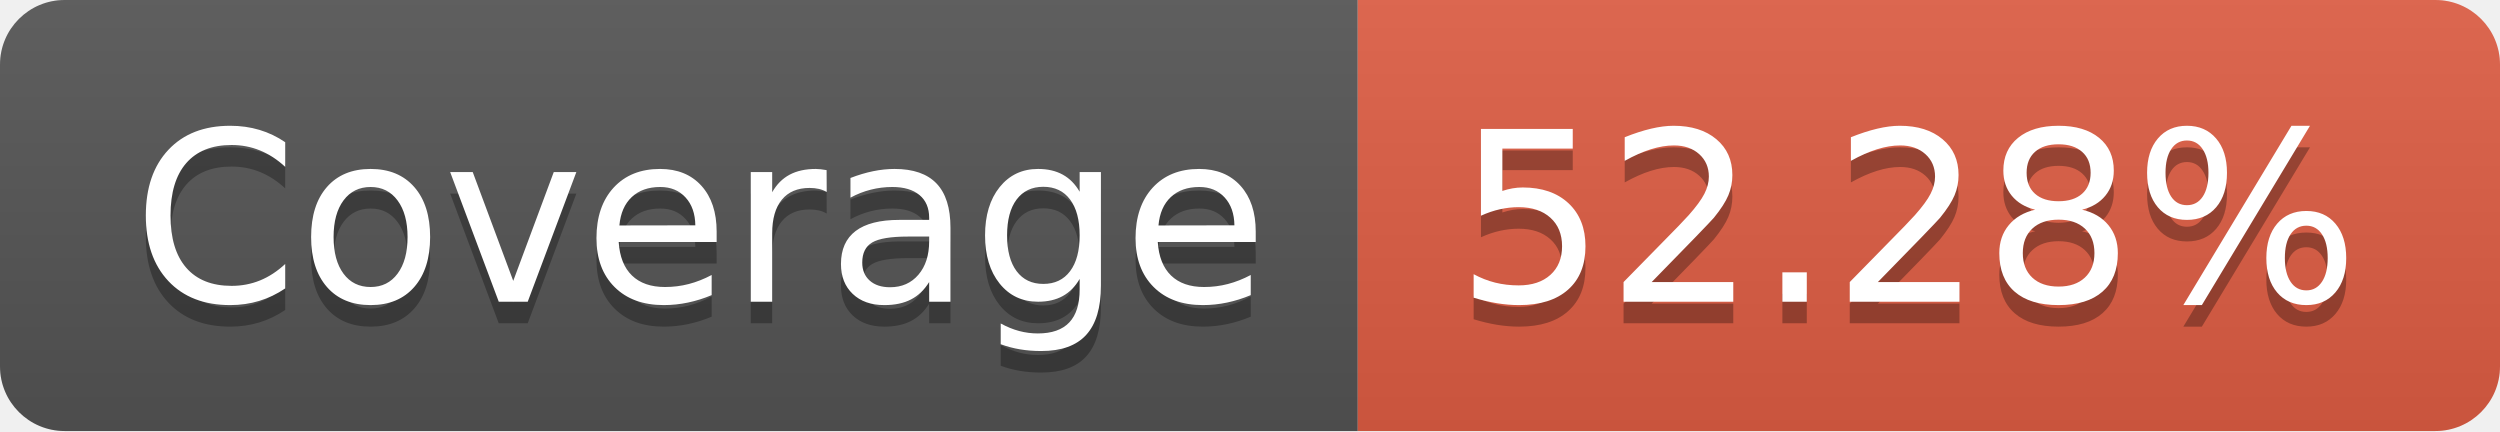
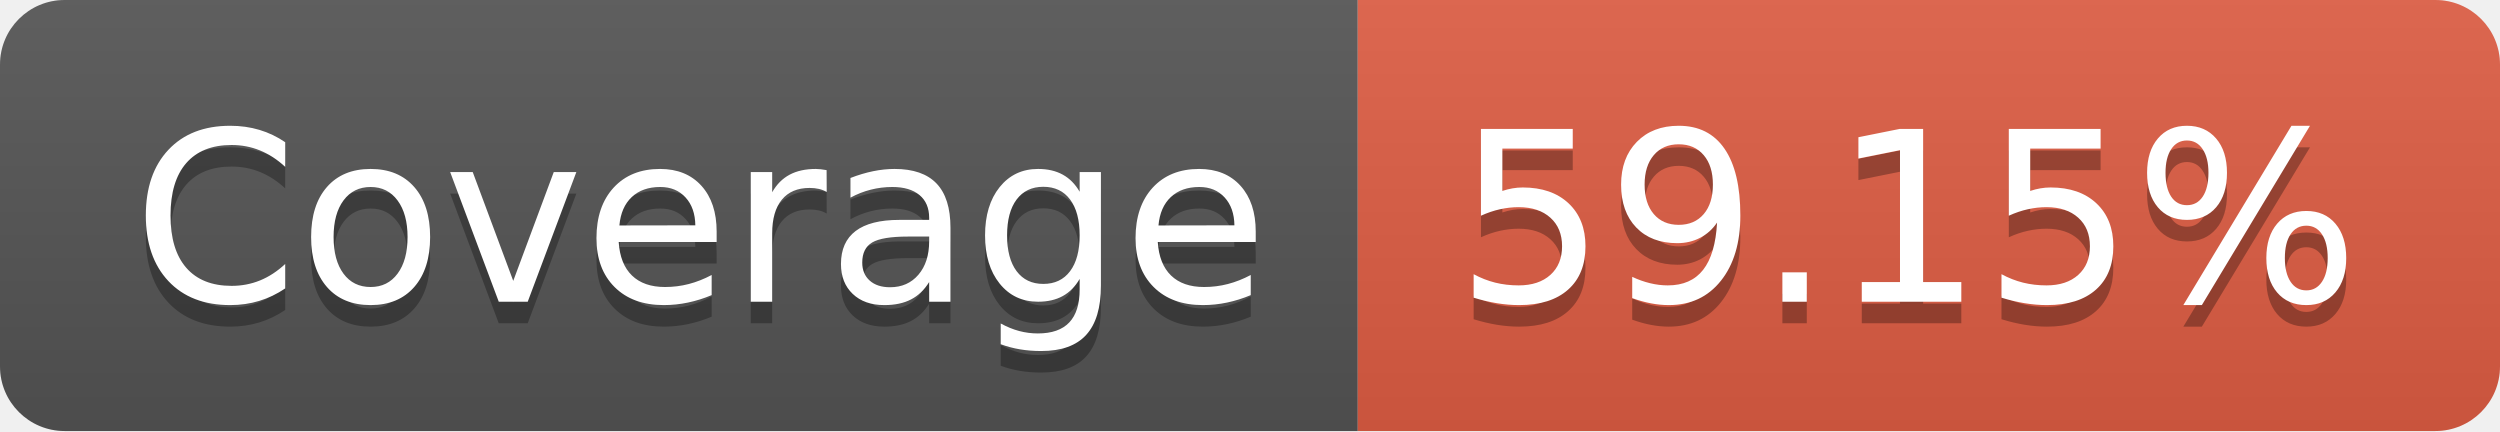
- <svg xmlns="http://www.w3.org/2000/svg" width="116" height="20" role="img" aria-label="Coverage: 52.28%">
+ <svg xmlns="http://www.w3.org/2000/svg" width="116" height="20" role="img" aria-label="Coverage: 59.15%">
  <linearGradient id="s" x2="0" y2="100%">
    <stop offset="0" stop-color="#bbb" stop-opacity=".1" />
    <stop offset="1" stop-opacity=".1" />
  </linearGradient>
  <clipPath id="r">
    <rect width="116" height="20" rx="3" fill="#fff" />
  </clipPath>
  <g clip-path="url(#r)">
    <rect width="63" height="20" fill="#555" />
    <rect x="63" width="53" height="20" fill="#e05d44" />
    <rect width="116" height="20" fill="url(#s)" />
  </g>
  <g fill="#fff" text-anchor="middle" font-family="Verdana,Geneva,DejaVu Sans,sans-serif" text-rendering="geometricPrecision" font-size="110">
    <text aria-hidden="true" x="325" y="150" fill="#010101" fill-opacity=".3" transform="scale(.1)" textLength="530">Coverage</text>
    <text x="325" y="140" transform="scale(.1)" fill="#fff" textLength="530">Coverage</text>
-     <text aria-hidden="true" x="885" y="150" fill="#010101" fill-opacity=".3" transform="scale(.1)" textLength="430">52.28%</text>
-     <text x="885" y="140" transform="scale(.1)" fill="#fff" textLength="430">52.28%</text>
+     <text aria-hidden="true" x="885" y="150" fill="#010101" fill-opacity=".3" transform="scale(.1)" textLength="430">59.15%</text>
+     <text x="885" y="140" transform="scale(.1)" fill="#fff" textLength="430">59.15%</text>
  </g>
</svg>
